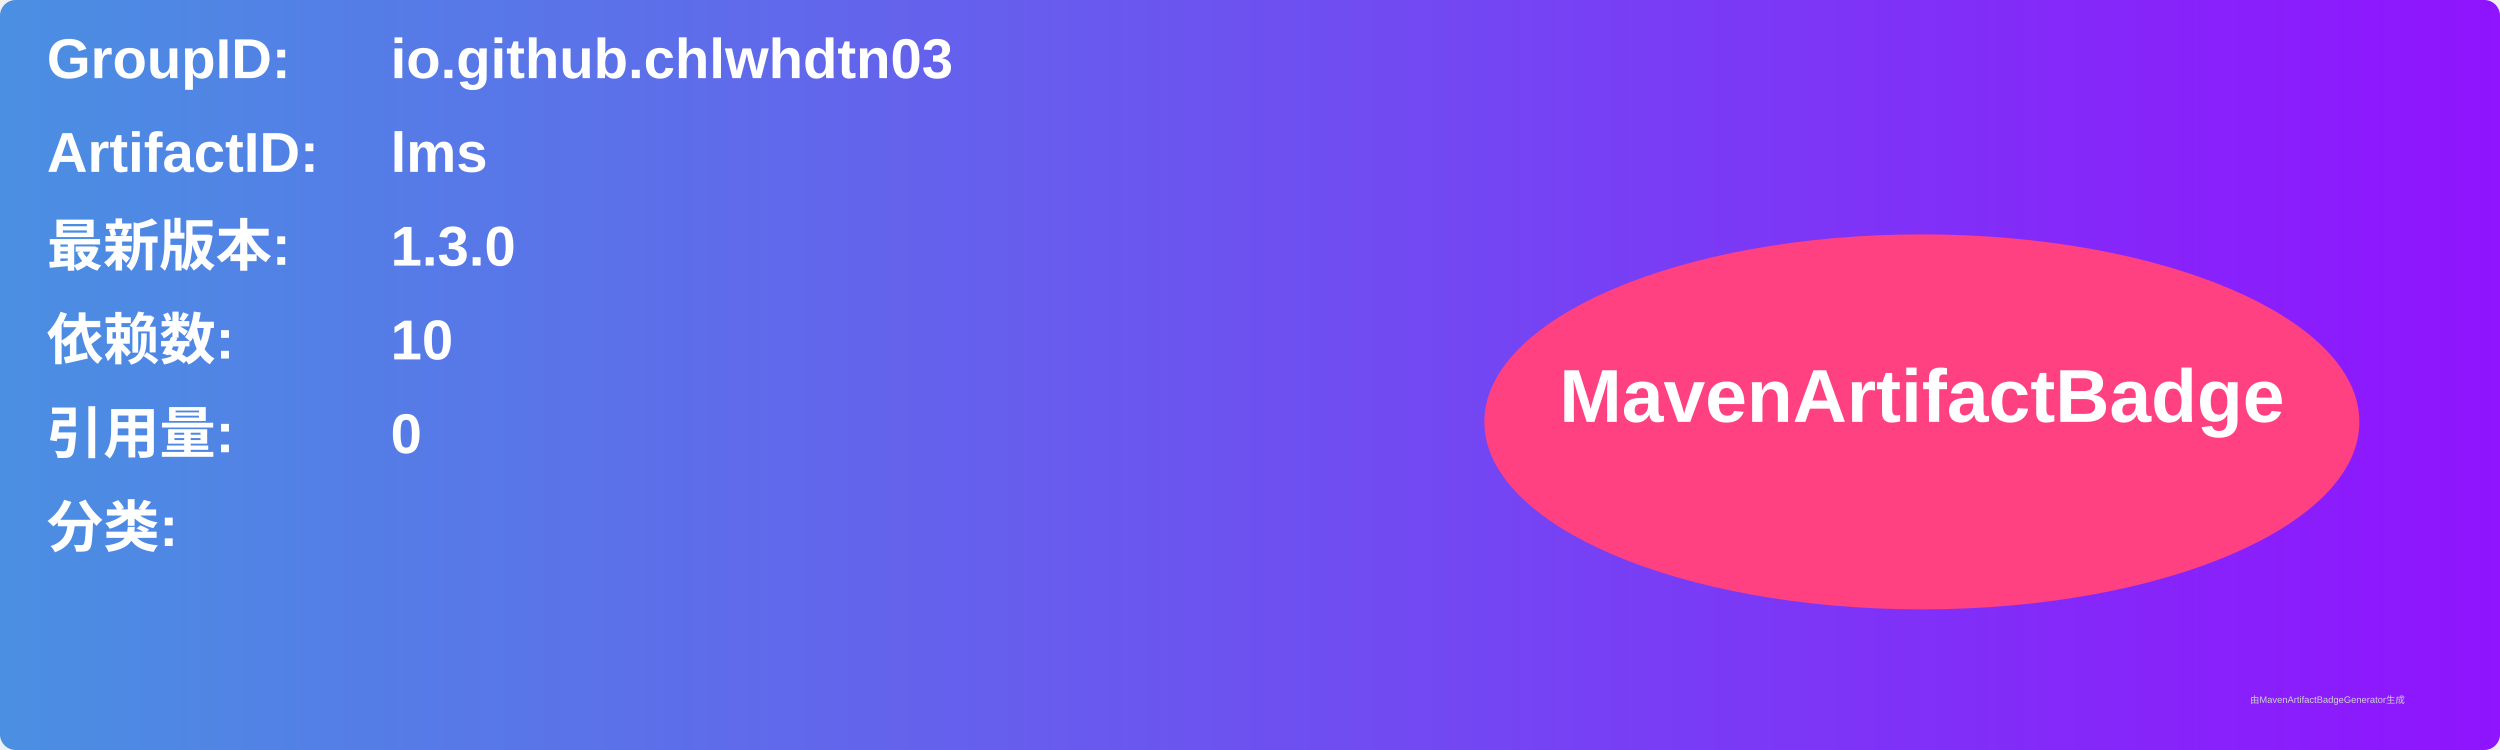
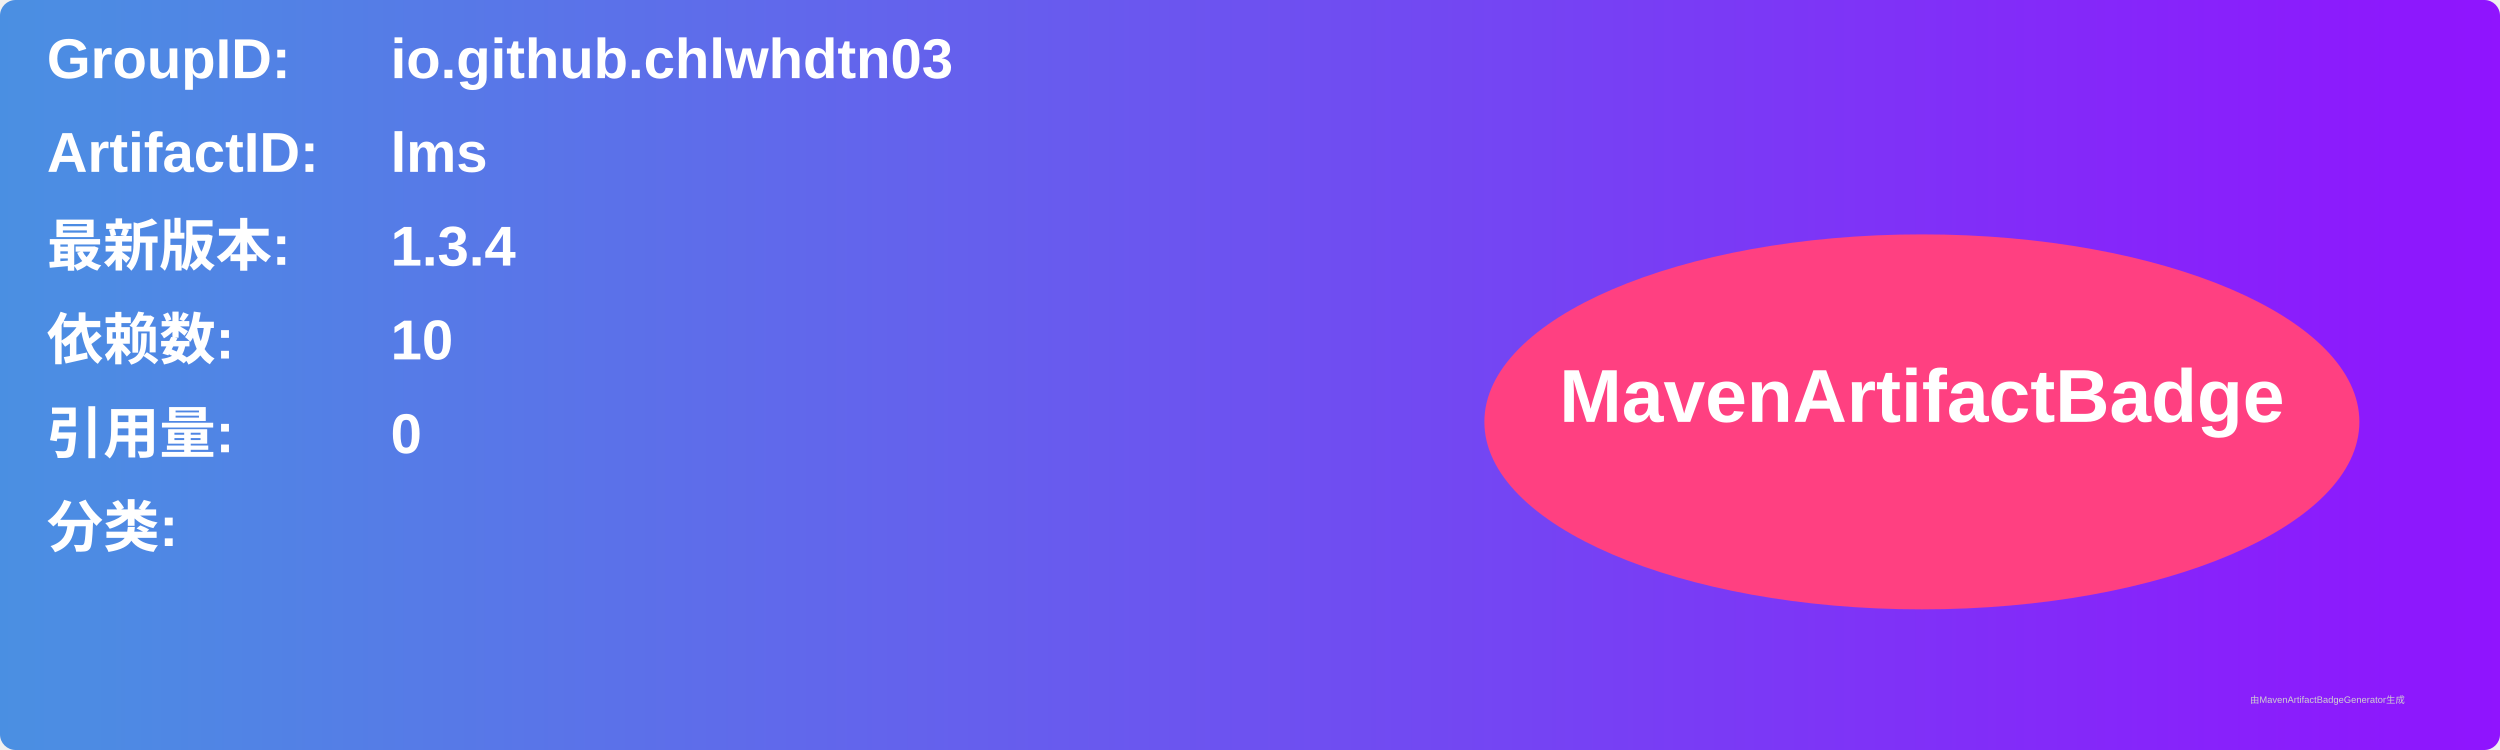
<svg xmlns="http://www.w3.org/2000/svg" width="800" height="240" viewBox="0 0 800 240">
  <linearGradient id="grad" x1="0%" y1="0%" x2="100%" y2="0%">
    <stop offset="0%" stop-color="#4a90e2" />
    <stop offset="100%" stop-color="#9013fe" />
  </linearGradient>
  <rect width="100%" height="100%" rx="5" ry="5" fill="url(#grad)" />
  <g transform="translate(15, 15)">
    <text x="0" y="10" font-family="Arial" font-size="18" fill="white" font-weight="bold" width="260">GroupID:</text>
    <text x="110" y="10" font-family="Arial" font-size="18" fill="white" font-weight="bold" width="460">io.github.chlwhdtn03</text>
    <text x="0" y="40" font-family="Arial" font-size="18" fill="white" font-weight="bold" width="260">ArtifactID:</text>
    <text x="110" y="40" font-family="Arial" font-size="18" fill="white" font-weight="bold" width="460">lms</text>
    <text x="0" y="70" font-family="Arial" font-size="18" fill="white" font-weight="bold">最新版本:</text>
    <text x="110" y="70" font-family="Arial" font-size="18" fill="white" font-weight="bold">
-       <tspan font-weight="bold">1.3.0</tspan>
+       <tspan font-weight="bold">1.3.4</tspan>
    </text>
    <text x="0" y="100" font-family="Arial" font-size="18" fill="white" font-weight="bold">依赖数: </text>
    <text x="110" y="100" font-family="Arial" font-size="18" fill="white">
      <tspan font-weight="bold">10</tspan>
    </text>
    <text x="0" y="130" font-family="Arial" font-size="18" fill="white" font-weight="bold">引用量: </text>
    <text x="110" y="130" font-family="Arial" font-size="18" fill="white">
      <tspan font-weight="bold">0</tspan>
    </text>
    <text x="0" y="160" font-family="Arial" font-size="18" fill="white" font-weight="bold">分类:</text>
    <text x="10" y="190" font-family="Arial" font-size="10" fill="white">
      <tspan font-weight="bold" />
    </text>
    <ellipse cx="600" cy="120" rx="140" ry="60" fill="#ff4081" />
    <text x="600" y="120" text-anchor="middle" font-family="Arial" font-size="24" fill="white" font-weight="bold">MavenArtifactBadge</text>
  </g>
  <text x="720" y="225" font-family="Arial" font-size="3" fill="#d0d0d0">由MavenArtifactBadgeGenerator生成</text>
</svg>
